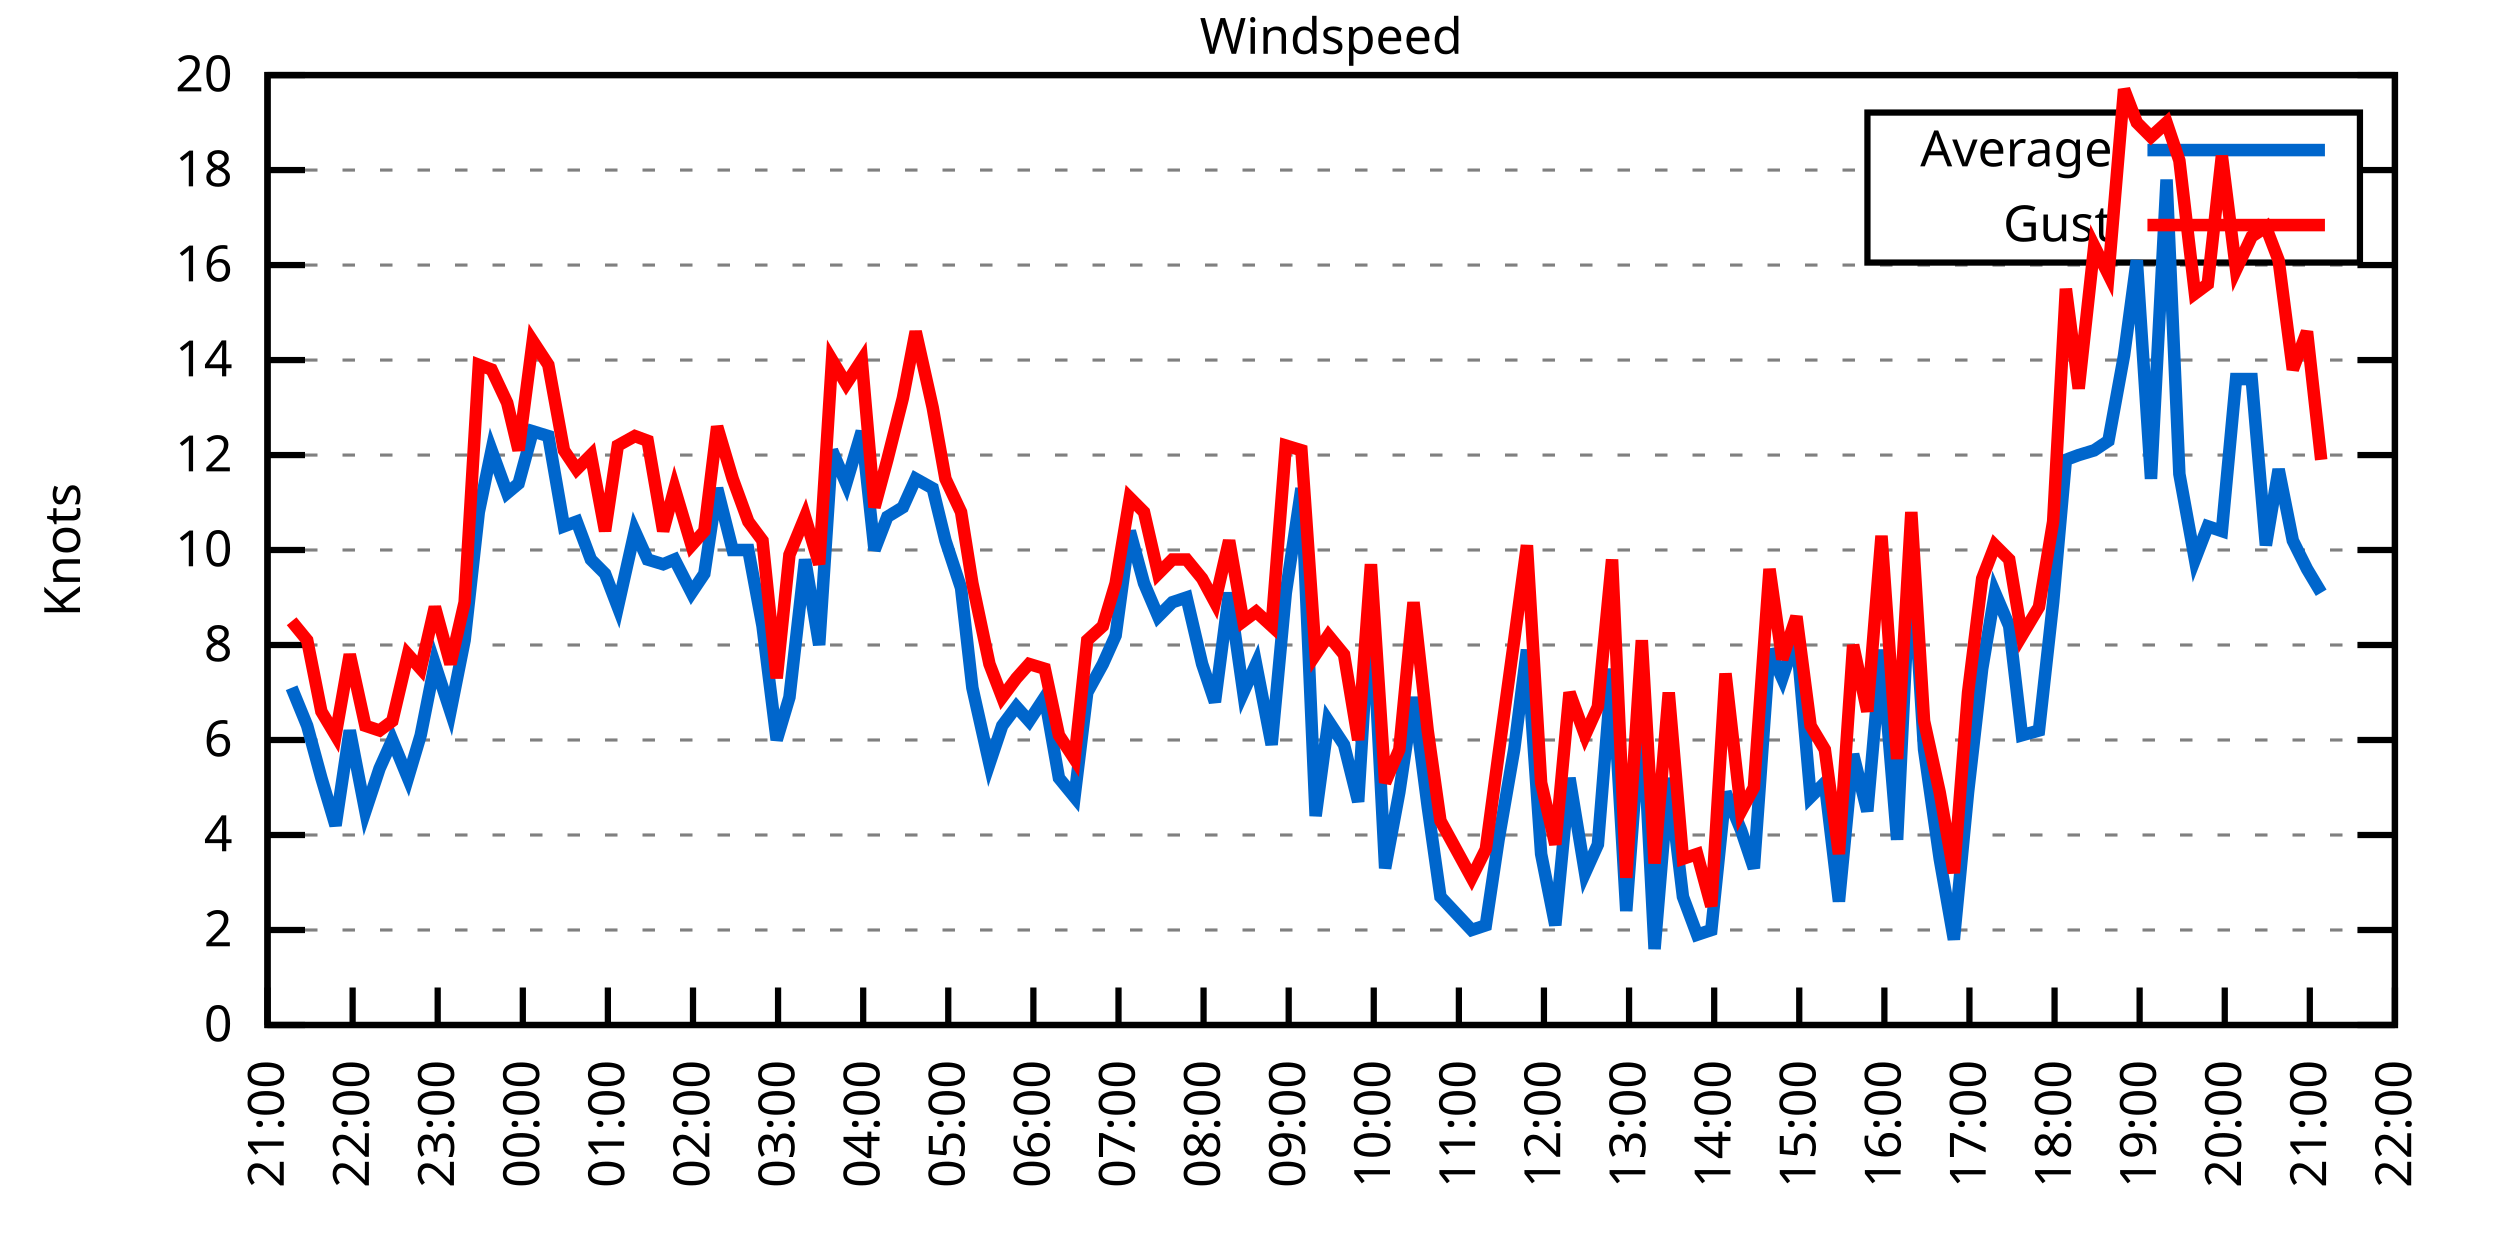
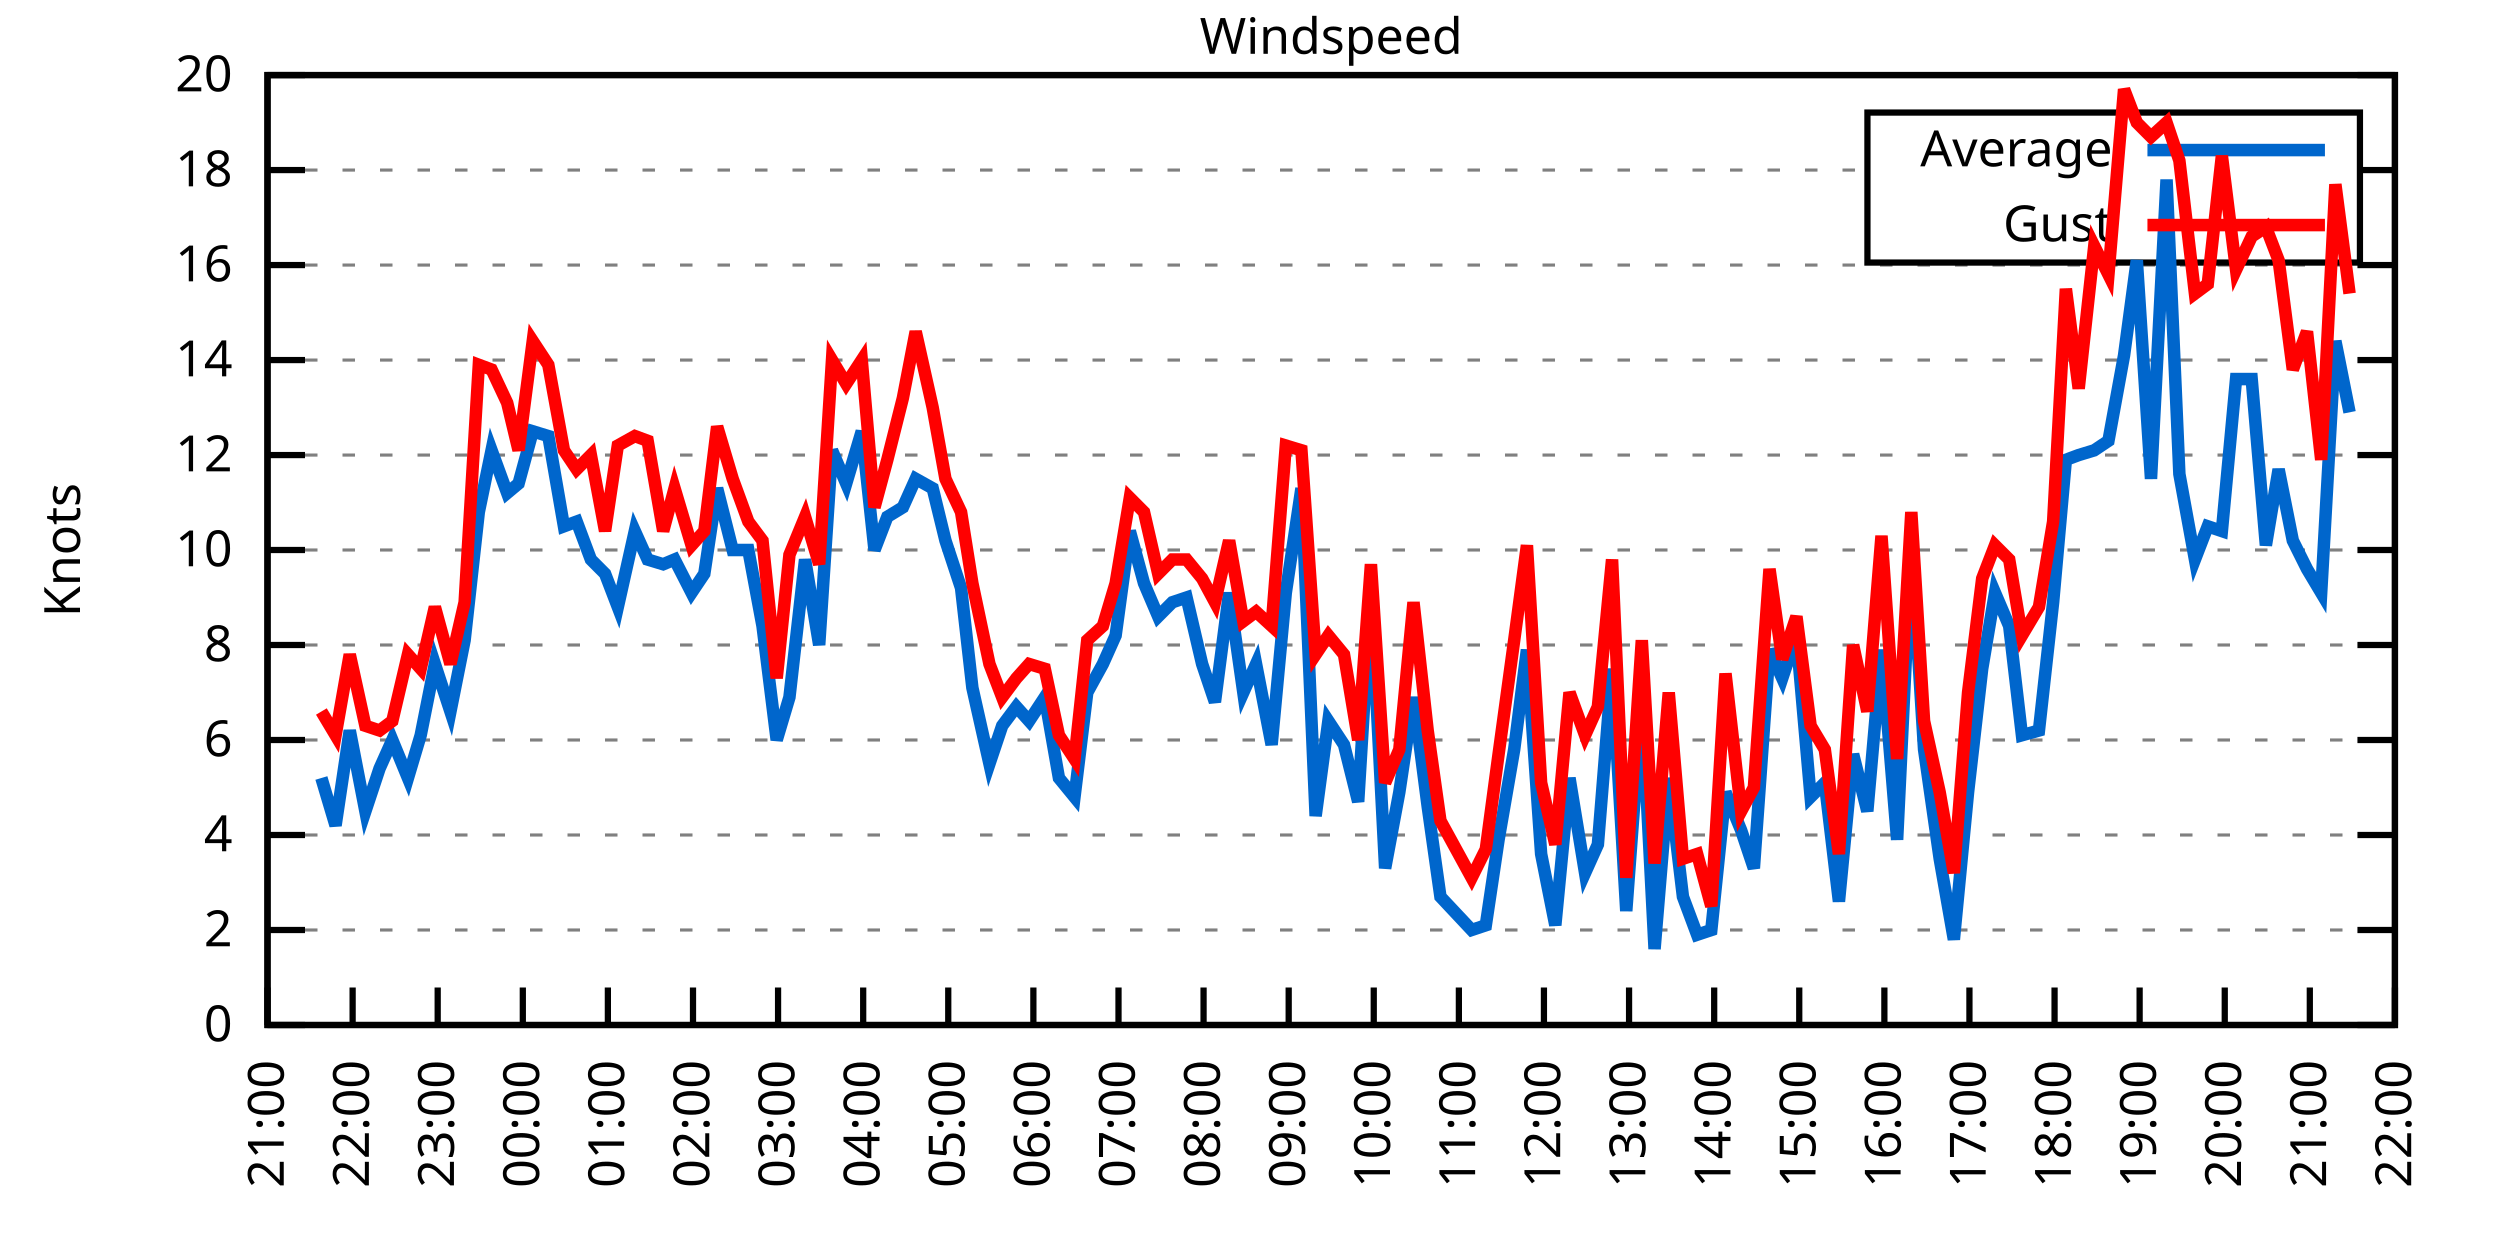
<svg xmlns="http://www.w3.org/2000/svg" xmlns:xlink="http://www.w3.org/1999/xlink" width="400" height="200" viewBox="0 0 400 200">
  <g id="gnuplot_canvas">
    <rect x="0" y="0" width="400" height="200" fill="none" />
    <defs>
      <circle id="gpDot" r="0.5" stroke-width="0.5" stroke="currentColor" />
      <path id="gpPt0" stroke-width="0.333" stroke="currentColor" d="M-1,0 h2 M0,-1 v2" />
      <path id="gpPt1" stroke-width="0.333" stroke="currentColor" d="M-1,-1 L1,1 M1,-1 L-1,1" />
      <path id="gpPt2" stroke-width="0.333" stroke="currentColor" d="M-1,0 L1,0 M0,-1 L0,1 M-1,-1 L1,1 M-1,1 L1,-1" />
      <rect id="gpPt3" stroke-width="0.333" stroke="currentColor" x="-1" y="-1" width="2" height="2" />
      <rect id="gpPt4" stroke-width="0.333" stroke="currentColor" fill="currentColor" x="-1" y="-1" width="2" height="2" />
      <circle id="gpPt5" stroke-width="0.333" stroke="currentColor" cx="0" cy="0" r="1" />
      <use xlink:href="#gpPt5" id="gpPt6" fill="currentColor" stroke="none" />
      <path id="gpPt7" stroke-width="0.333" stroke="currentColor" d="M0,-1.33 L-1.33,0.67 L1.33,0.67 z" />
      <use xlink:href="#gpPt7" id="gpPt8" fill="currentColor" stroke="none" />
      <use xlink:href="#gpPt7" id="gpPt9" stroke="currentColor" transform="rotate(180)" />
      <use xlink:href="#gpPt9" id="gpPt10" fill="currentColor" stroke="none" />
      <use xlink:href="#gpPt3" id="gpPt11" stroke="currentColor" transform="rotate(45)" />
      <use xlink:href="#gpPt11" id="gpPt12" fill="currentColor" stroke="none" />
      <path id="gpPt13" stroke-width="0.333" stroke="currentColor" d="M0,1.330 L1.265,0.411 L0.782,-1.067 L-0.782,-1.076 L-1.265,0.411 z" />
      <use xlink:href="#gpPt13" id="gpPt14" fill="currentColor" stroke="none" />
      <filter id="textbox" filterUnits="objectBoundingBox" x="0" y="0" height="1" width="1">
        <feFlood flood-color="white" flood-opacity="1" result="bgnd" />
        <feComposite in="SourceGraphic" in2="bgnd" operator="atop" />
      </filter>
      <filter id="greybox" filterUnits="objectBoundingBox" x="0" y="0" height="1" width="1">
        <feFlood flood-color="lightgrey" flood-opacity="1" result="grey" />
        <feComposite in="SourceGraphic" in2="grey" operator="atop" />
      </filter>
    </defs>
    <g fill="none" color="white" stroke="currentColor" stroke-width="1.00" stroke-linecap="butt" stroke-linejoin="miter">
</g>
    <g fill="none" color="black" stroke="currentColor" stroke-width="1.00" stroke-linecap="butt" stroke-linejoin="miter">
      <g stroke="none" shape-rendering="crispEdges">
        <polygon fill="rgb(255, 255, 255)" points="42.80,164.00 383.18,164.00 383.18,12.02 42.80,12.02 " />
      </g>
    </g>
    <g fill="none" color="black" stroke="currentColor" stroke-width="1.00" stroke-linecap="butt" stroke-linejoin="miter">
</g>
    <g fill="none" color="black" stroke="black" stroke-width="0.50" stroke-linecap="butt" stroke-linejoin="miter">
</g>
    <g fill="none" color="gray" stroke="currentColor" stroke-width="0.50" stroke-linecap="butt" stroke-linejoin="miter">
      <path stroke="gray" stroke-dasharray="2,4" class="gridline" d="M42.80,164.00 L383.19,164.00  " />
    </g>
    <g fill="none" color="gray" stroke="gray" stroke-width="1.00" stroke-linecap="butt" stroke-linejoin="miter">
</g>
    <g fill="none" color="black" stroke="currentColor" stroke-width="1.00" stroke-linecap="butt" stroke-linejoin="miter">
      <path stroke="black" d="M42.80,164.00 L48.80,164.00 M383.19,164.00 L377.19,164.00  " />
      <g transform="translate(37.20,166.60)" stroke="none" fill="black" font-family="Sans" font-size="8.00" text-anchor="end">
        <text>
          <tspan font-family="Sans"> 0</tspan>
        </text>
      </g>
    </g>
    <g fill="none" color="black" stroke="currentColor" stroke-width="1.00" stroke-linecap="butt" stroke-linejoin="miter">
</g>
    <g fill="none" color="black" stroke="black" stroke-width="0.50" stroke-linecap="butt" stroke-linejoin="miter">
</g>
    <g fill="none" color="gray" stroke="currentColor" stroke-width="0.50" stroke-linecap="butt" stroke-linejoin="miter">
      <path stroke="gray" stroke-dasharray="2,4" class="gridline" d="M42.80,148.80 L383.19,148.80  " />
    </g>
    <g fill="none" color="gray" stroke="gray" stroke-width="1.00" stroke-linecap="butt" stroke-linejoin="miter">
</g>
    <g fill="none" color="black" stroke="currentColor" stroke-width="1.00" stroke-linecap="butt" stroke-linejoin="miter">
      <path stroke="black" d="M42.80,148.80 L48.80,148.80 M383.19,148.80 L377.19,148.80  " />
      <g transform="translate(37.20,151.40)" stroke="none" fill="black" font-family="Sans" font-size="8.00" text-anchor="end">
        <text>
          <tspan font-family="Sans"> 2</tspan>
        </text>
      </g>
    </g>
    <g fill="none" color="black" stroke="currentColor" stroke-width="1.00" stroke-linecap="butt" stroke-linejoin="miter">
</g>
    <g fill="none" color="black" stroke="black" stroke-width="0.50" stroke-linecap="butt" stroke-linejoin="miter">
</g>
    <g fill="none" color="gray" stroke="currentColor" stroke-width="0.50" stroke-linecap="butt" stroke-linejoin="miter">
      <path stroke="gray" stroke-dasharray="2,4" class="gridline" d="M42.80,133.60 L383.19,133.60  " />
    </g>
    <g fill="none" color="gray" stroke="gray" stroke-width="1.00" stroke-linecap="butt" stroke-linejoin="miter">
</g>
    <g fill="none" color="black" stroke="currentColor" stroke-width="1.00" stroke-linecap="butt" stroke-linejoin="miter">
      <path stroke="black" d="M42.80,133.60 L48.80,133.60 M383.19,133.60 L377.19,133.60  " />
      <g transform="translate(37.20,136.20)" stroke="none" fill="black" font-family="Sans" font-size="8.00" text-anchor="end">
        <text>
          <tspan font-family="Sans"> 4</tspan>
        </text>
      </g>
    </g>
    <g fill="none" color="black" stroke="currentColor" stroke-width="1.00" stroke-linecap="butt" stroke-linejoin="miter">
</g>
    <g fill="none" color="black" stroke="black" stroke-width="0.50" stroke-linecap="butt" stroke-linejoin="miter">
</g>
    <g fill="none" color="gray" stroke="currentColor" stroke-width="0.50" stroke-linecap="butt" stroke-linejoin="miter">
      <path stroke="gray" stroke-dasharray="2,4" class="gridline" d="M42.80,118.40 L383.19,118.40  " />
    </g>
    <g fill="none" color="gray" stroke="gray" stroke-width="1.00" stroke-linecap="butt" stroke-linejoin="miter">
</g>
    <g fill="none" color="black" stroke="currentColor" stroke-width="1.00" stroke-linecap="butt" stroke-linejoin="miter">
      <path stroke="black" d="M42.80,118.40 L48.80,118.40 M383.19,118.40 L377.19,118.40  " />
      <g transform="translate(37.20,121.00)" stroke="none" fill="black" font-family="Sans" font-size="8.00" text-anchor="end">
        <text>
          <tspan font-family="Sans"> 6</tspan>
        </text>
      </g>
    </g>
    <g fill="none" color="black" stroke="currentColor" stroke-width="1.00" stroke-linecap="butt" stroke-linejoin="miter">
</g>
    <g fill="none" color="black" stroke="black" stroke-width="0.50" stroke-linecap="butt" stroke-linejoin="miter">
</g>
    <g fill="none" color="gray" stroke="currentColor" stroke-width="0.50" stroke-linecap="butt" stroke-linejoin="miter">
      <path stroke="gray" stroke-dasharray="2,4" class="gridline" d="M42.80,103.20 L383.19,103.20  " />
    </g>
    <g fill="none" color="gray" stroke="gray" stroke-width="1.00" stroke-linecap="butt" stroke-linejoin="miter">
</g>
    <g fill="none" color="black" stroke="currentColor" stroke-width="1.00" stroke-linecap="butt" stroke-linejoin="miter">
      <path stroke="black" d="M42.80,103.20 L48.80,103.20 M383.19,103.20 L377.19,103.20  " />
      <g transform="translate(37.20,105.80)" stroke="none" fill="black" font-family="Sans" font-size="8.00" text-anchor="end">
        <text>
          <tspan font-family="Sans"> 8</tspan>
        </text>
      </g>
    </g>
    <g fill="none" color="black" stroke="currentColor" stroke-width="1.00" stroke-linecap="butt" stroke-linejoin="miter">
</g>
    <g fill="none" color="black" stroke="black" stroke-width="0.50" stroke-linecap="butt" stroke-linejoin="miter">
</g>
    <g fill="none" color="gray" stroke="currentColor" stroke-width="0.50" stroke-linecap="butt" stroke-linejoin="miter">
      <path stroke="gray" stroke-dasharray="2,4" class="gridline" d="M42.80,88.00 L383.19,88.00  " />
    </g>
    <g fill="none" color="gray" stroke="gray" stroke-width="1.00" stroke-linecap="butt" stroke-linejoin="miter">
</g>
    <g fill="none" color="black" stroke="currentColor" stroke-width="1.00" stroke-linecap="butt" stroke-linejoin="miter">
      <path stroke="black" d="M42.80,88.00 L48.80,88.00 M383.19,88.00 L377.19,88.00  " />
      <g transform="translate(37.20,90.60)" stroke="none" fill="black" font-family="Sans" font-size="8.00" text-anchor="end">
        <text>
          <tspan font-family="Sans"> 10</tspan>
        </text>
      </g>
    </g>
    <g fill="none" color="black" stroke="currentColor" stroke-width="1.00" stroke-linecap="butt" stroke-linejoin="miter">
</g>
    <g fill="none" color="black" stroke="black" stroke-width="0.50" stroke-linecap="butt" stroke-linejoin="miter">
</g>
    <g fill="none" color="gray" stroke="currentColor" stroke-width="0.50" stroke-linecap="butt" stroke-linejoin="miter">
      <path stroke="gray" stroke-dasharray="2,4" class="gridline" d="M42.80,72.81 L383.19,72.81  " />
    </g>
    <g fill="none" color="gray" stroke="gray" stroke-width="1.00" stroke-linecap="butt" stroke-linejoin="miter">
</g>
    <g fill="none" color="black" stroke="currentColor" stroke-width="1.00" stroke-linecap="butt" stroke-linejoin="miter">
      <path stroke="black" d="M42.80,72.81 L48.80,72.81 M383.19,72.81 L377.19,72.81  " />
      <g transform="translate(37.20,75.41)" stroke="none" fill="black" font-family="Sans" font-size="8.00" text-anchor="end">
        <text>
          <tspan font-family="Sans"> 12</tspan>
        </text>
      </g>
    </g>
    <g fill="none" color="black" stroke="currentColor" stroke-width="1.00" stroke-linecap="butt" stroke-linejoin="miter">
</g>
    <g fill="none" color="black" stroke="black" stroke-width="0.50" stroke-linecap="butt" stroke-linejoin="miter">
</g>
    <g fill="none" color="gray" stroke="currentColor" stroke-width="0.50" stroke-linecap="butt" stroke-linejoin="miter">
      <path stroke="gray" stroke-dasharray="2,4" class="gridline" d="M42.80,57.61 L383.19,57.61  " />
    </g>
    <g fill="none" color="gray" stroke="gray" stroke-width="1.00" stroke-linecap="butt" stroke-linejoin="miter">
</g>
    <g fill="none" color="black" stroke="currentColor" stroke-width="1.00" stroke-linecap="butt" stroke-linejoin="miter">
      <path stroke="black" d="M42.80,57.61 L48.80,57.61 M383.19,57.61 L377.19,57.61  " />
      <g transform="translate(37.20,60.21)" stroke="none" fill="black" font-family="Sans" font-size="8.00" text-anchor="end">
        <text>
          <tspan font-family="Sans"> 14</tspan>
        </text>
      </g>
    </g>
    <g fill="none" color="black" stroke="currentColor" stroke-width="1.00" stroke-linecap="butt" stroke-linejoin="miter">
</g>
    <g fill="none" color="black" stroke="black" stroke-width="0.50" stroke-linecap="butt" stroke-linejoin="miter">
</g>
    <g fill="none" color="gray" stroke="currentColor" stroke-width="0.50" stroke-linecap="butt" stroke-linejoin="miter">
      <path stroke="gray" stroke-dasharray="2,4" class="gridline" d="M42.80,42.41 L383.19,42.41  " />
    </g>
    <g fill="none" color="gray" stroke="gray" stroke-width="1.00" stroke-linecap="butt" stroke-linejoin="miter">
</g>
    <g fill="none" color="black" stroke="currentColor" stroke-width="1.00" stroke-linecap="butt" stroke-linejoin="miter">
      <path stroke="black" d="M42.80,42.41 L48.80,42.41 M383.19,42.41 L377.19,42.41  " />
      <g transform="translate(37.20,45.01)" stroke="none" fill="black" font-family="Sans" font-size="8.00" text-anchor="end">
        <text>
          <tspan font-family="Sans"> 16</tspan>
        </text>
      </g>
    </g>
    <g fill="none" color="black" stroke="currentColor" stroke-width="1.00" stroke-linecap="butt" stroke-linejoin="miter">
</g>
    <g fill="none" color="black" stroke="black" stroke-width="0.50" stroke-linecap="butt" stroke-linejoin="miter">
</g>
    <g fill="none" color="gray" stroke="currentColor" stroke-width="0.50" stroke-linecap="butt" stroke-linejoin="miter">
      <path stroke="gray" stroke-dasharray="2,4" class="gridline" d="M42.80,27.21 L298.79,27.21 M377.59,27.21 L383.19,27.21  " />
    </g>
    <g fill="none" color="gray" stroke="gray" stroke-width="1.00" stroke-linecap="butt" stroke-linejoin="miter">
</g>
    <g fill="none" color="black" stroke="currentColor" stroke-width="1.00" stroke-linecap="butt" stroke-linejoin="miter">
      <path stroke="black" d="M42.80,27.21 L48.80,27.21 M383.19,27.21 L377.19,27.21  " />
      <g transform="translate(37.20,29.81)" stroke="none" fill="black" font-family="Sans" font-size="8.00" text-anchor="end">
        <text>
          <tspan font-family="Sans"> 18</tspan>
        </text>
      </g>
    </g>
    <g fill="none" color="black" stroke="currentColor" stroke-width="1.00" stroke-linecap="butt" stroke-linejoin="miter">
</g>
    <g fill="none" color="black" stroke="black" stroke-width="0.50" stroke-linecap="butt" stroke-linejoin="miter">
</g>
    <g fill="none" color="gray" stroke="currentColor" stroke-width="0.50" stroke-linecap="butt" stroke-linejoin="miter">
      <path stroke="gray" stroke-dasharray="2,4" class="gridline" d="M42.80,12.01 L383.19,12.01  " />
    </g>
    <g fill="none" color="gray" stroke="gray" stroke-width="1.00" stroke-linecap="butt" stroke-linejoin="miter">
</g>
    <g fill="none" color="black" stroke="currentColor" stroke-width="1.00" stroke-linecap="butt" stroke-linejoin="miter">
      <path stroke="black" d="M42.80,12.01 L48.80,12.01 M383.19,12.01 L377.19,12.01  " />
      <g transform="translate(37.20,14.61)" stroke="none" fill="black" font-family="Sans" font-size="8.00" text-anchor="end">
        <text>
          <tspan font-family="Sans"> 20</tspan>
        </text>
      </g>
    </g>
    <g fill="none" color="black" stroke="currentColor" stroke-width="1.00" stroke-linecap="butt" stroke-linejoin="miter">
      <path stroke="black" d="M42.80,164.00 L42.80,158.00  " />
      <g transform="translate(45.40,169.60) rotate(270.00)" stroke="none" fill="black" font-family="Sans" font-size="8.00" text-anchor="end">
        <text>
          <tspan font-family="Sans">21:00</tspan>
        </text>
      </g>
    </g>
    <g fill="none" color="black" stroke="currentColor" stroke-width="1.00" stroke-linecap="butt" stroke-linejoin="miter">
      <path stroke="black" d="M56.42,164.00 L56.42,158.00  " />
      <g transform="translate(59.02,169.60) rotate(270.00)" stroke="none" fill="black" font-family="Sans" font-size="8.00" text-anchor="end">
        <text>
          <tspan font-family="Sans">22:00</tspan>
        </text>
      </g>
    </g>
    <g fill="none" color="black" stroke="currentColor" stroke-width="1.00" stroke-linecap="butt" stroke-linejoin="miter">
      <path stroke="black" d="M70.03,164.00 L70.03,158.00  " />
      <g transform="translate(72.63,169.60) rotate(270.00)" stroke="none" fill="black" font-family="Sans" font-size="8.00" text-anchor="end">
        <text>
          <tspan font-family="Sans">23:00</tspan>
        </text>
      </g>
    </g>
    <g fill="none" color="black" stroke="currentColor" stroke-width="1.00" stroke-linecap="butt" stroke-linejoin="miter">
      <path stroke="black" d="M83.65,164.00 L83.65,158.00  " />
      <g transform="translate(86.25,169.60) rotate(270.00)" stroke="none" fill="black" font-family="Sans" font-size="8.00" text-anchor="end">
        <text>
          <tspan font-family="Sans">00:00</tspan>
        </text>
      </g>
    </g>
    <g fill="none" color="black" stroke="currentColor" stroke-width="1.00" stroke-linecap="butt" stroke-linejoin="miter">
      <path stroke="black" d="M97.26,164.00 L97.26,158.00  " />
      <g transform="translate(99.86,169.60) rotate(270.00)" stroke="none" fill="black" font-family="Sans" font-size="8.00" text-anchor="end">
        <text>
          <tspan font-family="Sans">01:00</tspan>
        </text>
      </g>
    </g>
    <g fill="none" color="black" stroke="currentColor" stroke-width="1.00" stroke-linecap="butt" stroke-linejoin="miter">
      <path stroke="black" d="M110.88,164.00 L110.88,158.00  " />
      <g transform="translate(113.48,169.60) rotate(270.00)" stroke="none" fill="black" font-family="Sans" font-size="8.00" text-anchor="end">
        <text>
          <tspan font-family="Sans">02:00</tspan>
        </text>
      </g>
    </g>
    <g fill="none" color="black" stroke="currentColor" stroke-width="1.00" stroke-linecap="butt" stroke-linejoin="miter">
      <path stroke="black" d="M124.49,164.00 L124.49,158.00  " />
      <g transform="translate(127.09,169.60) rotate(270.00)" stroke="none" fill="black" font-family="Sans" font-size="8.00" text-anchor="end">
        <text>
          <tspan font-family="Sans">03:00</tspan>
        </text>
      </g>
    </g>
    <g fill="none" color="black" stroke="currentColor" stroke-width="1.00" stroke-linecap="butt" stroke-linejoin="miter">
      <path stroke="black" d="M138.11,164.00 L138.11,158.00  " />
      <g transform="translate(140.71,169.60) rotate(270.00)" stroke="none" fill="black" font-family="Sans" font-size="8.00" text-anchor="end">
        <text>
          <tspan font-family="Sans">04:00</tspan>
        </text>
      </g>
    </g>
    <g fill="none" color="black" stroke="currentColor" stroke-width="1.00" stroke-linecap="butt" stroke-linejoin="miter">
      <path stroke="black" d="M151.72,164.00 L151.72,158.00  " />
      <g transform="translate(154.32,169.60) rotate(270.00)" stroke="none" fill="black" font-family="Sans" font-size="8.00" text-anchor="end">
        <text>
          <tspan font-family="Sans">05:00</tspan>
        </text>
      </g>
    </g>
    <g fill="none" color="black" stroke="currentColor" stroke-width="1.00" stroke-linecap="butt" stroke-linejoin="miter">
      <path stroke="black" d="M165.34,164.00 L165.34,158.00  " />
      <g transform="translate(167.94,169.60) rotate(270.00)" stroke="none" fill="black" font-family="Sans" font-size="8.00" text-anchor="end">
        <text>
          <tspan font-family="Sans">06:00</tspan>
        </text>
      </g>
    </g>
    <g fill="none" color="black" stroke="currentColor" stroke-width="1.00" stroke-linecap="butt" stroke-linejoin="miter">
      <path stroke="black" d="M178.96,164.00 L178.96,158.00  " />
      <g transform="translate(181.56,169.60) rotate(270.00)" stroke="none" fill="black" font-family="Sans" font-size="8.00" text-anchor="end">
        <text>
          <tspan font-family="Sans">07:00</tspan>
        </text>
      </g>
    </g>
    <g fill="none" color="black" stroke="currentColor" stroke-width="1.00" stroke-linecap="butt" stroke-linejoin="miter">
      <path stroke="black" d="M192.57,164.00 L192.57,158.00  " />
      <g transform="translate(195.17,169.60) rotate(270.00)" stroke="none" fill="black" font-family="Sans" font-size="8.00" text-anchor="end">
        <text>
          <tspan font-family="Sans">08:00</tspan>
        </text>
      </g>
    </g>
    <g fill="none" color="black" stroke="currentColor" stroke-width="1.00" stroke-linecap="butt" stroke-linejoin="miter">
      <path stroke="black" d="M206.19,164.00 L206.19,158.00  " />
      <g transform="translate(208.79,169.60) rotate(270.00)" stroke="none" fill="black" font-family="Sans" font-size="8.00" text-anchor="end">
        <text>
          <tspan font-family="Sans">09:00</tspan>
        </text>
      </g>
    </g>
    <g fill="none" color="black" stroke="currentColor" stroke-width="1.00" stroke-linecap="butt" stroke-linejoin="miter">
      <path stroke="black" d="M219.80,164.00 L219.80,158.00  " />
      <g transform="translate(222.40,169.60) rotate(270.00)" stroke="none" fill="black" font-family="Sans" font-size="8.00" text-anchor="end">
        <text>
          <tspan font-family="Sans">10:00</tspan>
        </text>
      </g>
    </g>
    <g fill="none" color="black" stroke="currentColor" stroke-width="1.00" stroke-linecap="butt" stroke-linejoin="miter">
      <path stroke="black" d="M233.42,164.00 L233.42,158.00  " />
      <g transform="translate(236.02,169.60) rotate(270.00)" stroke="none" fill="black" font-family="Sans" font-size="8.00" text-anchor="end">
        <text>
          <tspan font-family="Sans">11:00</tspan>
        </text>
      </g>
    </g>
    <g fill="none" color="black" stroke="currentColor" stroke-width="1.00" stroke-linecap="butt" stroke-linejoin="miter">
      <path stroke="black" d="M247.03,164.00 L247.03,158.00  " />
      <g transform="translate(249.63,169.60) rotate(270.00)" stroke="none" fill="black" font-family="Sans" font-size="8.00" text-anchor="end">
        <text>
          <tspan font-family="Sans">12:00</tspan>
        </text>
      </g>
    </g>
    <g fill="none" color="black" stroke="currentColor" stroke-width="1.00" stroke-linecap="butt" stroke-linejoin="miter">
      <path stroke="black" d="M260.65,164.00 L260.65,158.00  " />
      <g transform="translate(263.25,169.60) rotate(270.00)" stroke="none" fill="black" font-family="Sans" font-size="8.00" text-anchor="end">
        <text>
          <tspan font-family="Sans">13:00</tspan>
        </text>
      </g>
    </g>
    <g fill="none" color="black" stroke="currentColor" stroke-width="1.00" stroke-linecap="butt" stroke-linejoin="miter">
      <path stroke="black" d="M274.27,164.00 L274.27,158.00  " />
      <g transform="translate(276.87,169.60) rotate(270.00)" stroke="none" fill="black" font-family="Sans" font-size="8.00" text-anchor="end">
        <text>
          <tspan font-family="Sans">14:00</tspan>
        </text>
      </g>
    </g>
    <g fill="none" color="black" stroke="currentColor" stroke-width="1.00" stroke-linecap="butt" stroke-linejoin="miter">
      <path stroke="black" d="M287.88,164.00 L287.88,158.00  " />
      <g transform="translate(290.48,169.60) rotate(270.00)" stroke="none" fill="black" font-family="Sans" font-size="8.00" text-anchor="end">
        <text>
          <tspan font-family="Sans">15:00</tspan>
        </text>
      </g>
    </g>
    <g fill="none" color="black" stroke="currentColor" stroke-width="1.00" stroke-linecap="butt" stroke-linejoin="miter">
      <path stroke="black" d="M301.50,164.00 L301.50,158.00  " />
      <g transform="translate(304.10,169.60) rotate(270.00)" stroke="none" fill="black" font-family="Sans" font-size="8.00" text-anchor="end">
        <text>
          <tspan font-family="Sans">16:00</tspan>
        </text>
      </g>
    </g>
    <g fill="none" color="black" stroke="currentColor" stroke-width="1.00" stroke-linecap="butt" stroke-linejoin="miter">
      <path stroke="black" d="M315.11,164.00 L315.11,158.00  " />
      <g transform="translate(317.71,169.60) rotate(270.00)" stroke="none" fill="black" font-family="Sans" font-size="8.00" text-anchor="end">
        <text>
          <tspan font-family="Sans">17:00</tspan>
        </text>
      </g>
    </g>
    <g fill="none" color="black" stroke="currentColor" stroke-width="1.00" stroke-linecap="butt" stroke-linejoin="miter">
      <path stroke="black" d="M328.73,164.00 L328.73,158.00  " />
      <g transform="translate(331.33,169.60) rotate(270.00)" stroke="none" fill="black" font-family="Sans" font-size="8.00" text-anchor="end">
        <text>
          <tspan font-family="Sans">18:00</tspan>
        </text>
      </g>
    </g>
    <g fill="none" color="black" stroke="currentColor" stroke-width="1.00" stroke-linecap="butt" stroke-linejoin="miter">
      <path stroke="black" d="M342.34,164.00 L342.34,158.00  " />
      <g transform="translate(344.94,169.60) rotate(270.00)" stroke="none" fill="black" font-family="Sans" font-size="8.00" text-anchor="end">
        <text>
          <tspan font-family="Sans">19:00</tspan>
        </text>
      </g>
    </g>
    <g fill="none" color="black" stroke="currentColor" stroke-width="1.00" stroke-linecap="butt" stroke-linejoin="miter">
      <path stroke="black" d="M355.96,164.00 L355.96,158.00  " />
      <g transform="translate(358.56,169.60) rotate(270.00)" stroke="none" fill="black" font-family="Sans" font-size="8.00" text-anchor="end">
        <text>
          <tspan font-family="Sans">20:00</tspan>
        </text>
      </g>
    </g>
    <g fill="none" color="black" stroke="currentColor" stroke-width="1.00" stroke-linecap="butt" stroke-linejoin="miter">
      <path stroke="black" d="M369.57,164.00 L369.57,158.00  " />
      <g transform="translate(372.17,169.60) rotate(270.00)" stroke="none" fill="black" font-family="Sans" font-size="8.00" text-anchor="end">
        <text>
          <tspan font-family="Sans">21:00</tspan>
        </text>
      </g>
    </g>
    <g fill="none" color="black" stroke="currentColor" stroke-width="1.00" stroke-linecap="butt" stroke-linejoin="miter">
      <path stroke="black" d="M383.19,164.00 L383.19,158.00  " />
      <g transform="translate(385.79,169.60) rotate(270.00)" stroke="none" fill="black" font-family="Sans" font-size="8.00" text-anchor="end">
        <text>
          <tspan font-family="Sans">22:00</tspan>
        </text>
      </g>
    </g>
    <g fill="none" color="black" stroke="currentColor" stroke-width="1.00" stroke-linecap="butt" stroke-linejoin="miter">
</g>
    <g fill="none" color="black" stroke="currentColor" stroke-width="1.00" stroke-linecap="butt" stroke-linejoin="miter">
      <path stroke="black" d="M42.80,12.01 L42.80,164.00 L383.19,164.00 L383.19,12.01 L42.80,12.01 Z  " />
    </g>
    <g fill="none" color="black" stroke="currentColor" stroke-width="1.00" stroke-linecap="butt" stroke-linejoin="miter">
</g>
    <g fill="none" color="black" stroke="currentColor" stroke-width="1.00" stroke-linecap="butt" stroke-linejoin="miter">
      <path stroke="black" d="M298.79,42.01 L298.79,18.01 L377.59,18.01 L377.59,42.01 L298.79,42.01 Z  " />
    </g>
    <g id="Windspeed_plot_1">
      <g fill="none" color="white" stroke="black" stroke-width="2.00" stroke-linecap="butt" stroke-linejoin="miter">
</g>
      <g fill="none" color="black" stroke="currentColor" stroke-width="2.00" stroke-linecap="butt" stroke-linejoin="miter">
        <g transform="translate(337.99,26.61)" stroke="none" fill="black" font-family="Sans" font-size="8.00" text-anchor="end">
          <text>
            <tspan font-family="Sans">Average</tspan>
          </text>
        </g>
      </g>
      <g fill="none" color="black" stroke="currentColor" stroke-width="2.00" stroke-linecap="butt" stroke-linejoin="miter">
-         <path stroke="rgb(  0, 102, 204)" d="M343.59,24.01 L371.99,24.01 M46.66,110.04 L49.15,116.12 L51.42,124.48 L53.69,132.08 L55.96,116.88 L58.46,129.80   L60.73,122.96 L62.77,118.40 L65.27,124.48 L67.31,117.64 L69.58,106.24 L72.07,113.84 L74.34,102.44 L76.61,81.93   L78.65,72.05 L81.15,78.89 L82.97,77.37 L85.24,69.01 L87.73,69.77 L90.23,84.21 L92.27,83.45 L94.54,89.52   L96.81,91.80 L98.85,97.12 L101.57,84.97 L103.62,89.52 L106.11,90.28 L107.93,89.52 L110.65,94.84 L112.69,91.80   L114.74,78.13 L117.23,88.00 L119.73,88.00 L122.00,100.16 L124.27,118.40 L126.31,111.56 L128.81,89.52 L131.07,103.20   L133.12,72.05 L135.39,77.37 L137.88,69.01 L139.92,88.00 L141.97,82.69 L144.46,81.17 L146.51,76.61 L149.23,78.13   L151.27,86.49 L153.77,94.08 L155.58,110.04 L158.31,122.20 L160.35,116.12 L162.62,113.08 L164.66,115.36 L167.16,111.56   L169.43,124.48 L171.92,127.52 L173.96,110.80 L176.46,106.24 L178.50,101.68 L180.77,84.97 L183.04,93.32 L185.31,98.64   L187.58,96.36 L189.85,95.60 L192.34,106.24 L194.39,112.32 L196.66,94.84 L198.93,110.80 L200.97,106.24 L203.46,119.16   L205.73,94.84 L208.23,78.13 L210.50,130.56 L212.54,115.36 L215.04,119.16 L217.31,128.28 L219.35,94.84 L221.62,138.92   L223.89,126.76 L226.16,111.56 L228.43,129.04 L230.47,143.48 L235.46,148.80 L237.73,148.04 L239.77,134.36 L242.27,119.92   L244.31,103.96 L246.58,136.64 L248.85,148.04 L251.12,124.48 L253.61,139.68 L255.66,135.12 L257.93,107.00 L260.20,145.76   L262.69,112.32 L264.73,151.84 L267.00,124.48 L269.27,143.48 L271.54,149.56 L273.81,148.80 L276.08,126.76 L278.58,132.84   L280.62,138.92 L283.12,103.96 L285.16,108.52 L287.43,101.68 L289.70,127.52 L291.97,125.24 L294.23,144.24 L296.50,120.68   L298.77,129.80 L301.04,103.96 L303.54,134.36 L305.81,87.25 L307.85,119.92 L310.35,137.40 L312.62,150.32 L314.89,126.76   L317.15,107.00 L319.20,94.84 L321.47,100.16 L323.51,117.64 L326.23,116.88 L328.50,96.36 L330.54,73.57 L332.59,72.81   L335.08,72.05 L337.35,70.53 L339.85,56.85 L341.89,41.65 L344.16,76.61 L346.65,28.73 L348.70,75.85 L351.19,89.52   L353.24,84.21 L355.50,84.97 L357.77,60.65 L360.27,60.65 L362.54,87.25 L364.58,75.09 L366.85,86.49 L369.12,91.04   L371.39,94.84  " />
+         <path stroke="rgb(  0, 102, 204)" d="M343.59,24.01 L371.99,24.01 M51.42,124.48 L53.69,132.08 L55.96,116.88 L58.46,129.80 L60.73,122.96 L62.77,118.40   L65.27,124.48 L67.31,117.64 L69.58,106.24 L72.07,113.84 L74.34,102.44 L76.61,81.93 L78.65,72.05 L81.15,78.89   L82.97,77.37 L85.24,69.01 L87.73,69.77 L90.23,84.21 L92.27,83.45 L94.54,89.52 L96.81,91.80 L98.85,97.12   L101.57,84.97 L103.62,89.52 L106.11,90.28 L107.93,89.52 L110.65,94.84 L112.69,91.80 L114.74,78.13 L117.23,88.00   L119.73,88.00 L122.00,100.16 L124.27,118.40 L126.31,111.56 L128.81,89.52 L131.07,103.20 L133.12,72.05 L135.39,77.37   L137.88,69.01 L139.92,88.00 L141.97,82.69 L144.46,81.17 L146.51,76.61 L149.23,78.13 L151.27,86.49 L153.77,94.08   L155.58,110.04 L158.31,122.20 L160.35,116.12 L162.62,113.08 L164.66,115.36 L167.16,111.56 L169.43,124.48 L171.92,127.52   L173.96,110.80 L176.46,106.24 L178.50,101.68 L180.77,84.97 L183.04,93.32 L185.31,98.64 L187.58,96.36 L189.85,95.60   L192.34,106.24 L194.39,112.32 L196.66,94.84 L198.93,110.80 L200.97,106.24 L203.46,119.16 L205.73,94.84 L208.23,78.13   L210.50,130.56 L212.54,115.36 L215.04,119.16 L217.31,128.28 L219.35,94.84 L221.62,138.92 L223.89,126.76 L226.16,111.56   L228.43,129.04 L230.47,143.48 L235.46,148.80 L237.73,148.04 L239.77,134.36 L242.27,119.92 L244.31,103.96 L246.58,136.64   L248.85,148.04 L251.12,124.48 L253.61,139.68 L255.66,135.12 L257.93,107.00 L260.20,145.76 L262.69,112.32 L264.73,151.84   L267.00,124.48 L269.27,143.48 L271.54,149.56 L273.81,148.80 L276.08,126.76 L278.58,132.84 L280.62,138.92 L283.12,103.96   L285.16,108.52 L287.43,101.68 L289.70,127.52 L291.97,125.24 L294.23,144.24 L296.50,120.68 L298.77,129.80 L301.04,103.96   L303.54,134.36 L305.81,87.25 L307.85,119.92 L310.35,137.40 L312.62,150.32 L314.89,126.76 L317.15,107.00 L319.20,94.84   L321.47,100.16 L323.51,117.64 L326.23,116.88 L328.50,96.36 L330.54,73.57 L332.59,72.81 L335.08,72.05 L337.35,70.53   L339.85,56.85 L341.89,41.65 L344.16,76.61 L346.65,28.73 L348.70,75.85 L351.19,89.52 L353.24,84.21 L355.50,84.97   L357.77,60.65 L360.27,60.65 L362.54,87.25 L364.58,75.09 L366.85,86.49 L369.12,91.04 L371.39,94.84 L373.66,54.57   L375.93,65.97  " />
      </g>
    </g>
    <g id="Windspeed_plot_2">
      <g fill="none" color="black" stroke="currentColor" stroke-width="2.00" stroke-linecap="butt" stroke-linejoin="miter">
        <g transform="translate(337.99,38.61)" stroke="none" fill="black" font-family="Sans" font-size="8.00" text-anchor="end">
          <text>
            <tspan font-family="Sans">Gust</tspan>
          </text>
        </g>
      </g>
      <g fill="none" color="black" stroke="currentColor" stroke-width="2.00" stroke-linecap="butt" stroke-linejoin="miter">
-         <path stroke="rgb(255,   0,   0)" d="M343.59,36.01 L371.99,36.01 M46.66,99.40 L49.15,102.44 L51.42,113.84 L53.69,117.64 L55.96,104.72 L58.46,116.12   L60.73,116.88 L62.77,115.36 L65.27,104.72 L67.31,107.00 L69.58,97.12 L72.07,106.24 L74.34,96.36 L76.61,58.37   L78.65,59.13 L81.15,64.45 L82.97,72.05 L85.24,54.57 L87.73,58.37 L90.23,72.05 L92.27,75.09 L94.54,72.81   L96.81,84.97 L98.85,71.29 L101.57,69.77 L103.62,70.53 L106.11,84.97 L107.93,78.13 L110.65,87.25 L112.69,84.97   L114.74,68.25 L117.23,76.61 L119.73,83.45 L122.00,86.49 L124.27,108.52 L126.31,88.76 L128.81,82.69 L131.07,90.28   L133.12,57.61 L135.39,61.41 L137.88,57.61 L139.92,81.17 L141.97,73.57 L144.46,63.69 L146.51,53.05 L149.23,65.21   L151.27,76.61 L153.77,81.93 L155.58,93.32 L158.31,106.24 L160.35,111.56 L162.62,108.52 L164.66,106.24 L167.16,107.00   L169.43,117.64 L171.92,121.44 L173.96,102.44 L176.46,100.16 L178.50,93.32 L180.77,79.65 L183.04,81.93 L185.31,91.80   L187.58,89.52 L189.85,89.52 L192.34,92.56 L194.39,96.36 L196.66,86.49 L198.93,99.40 L200.97,97.88 L203.46,100.16   L205.73,71.29 L208.23,72.05 L210.50,104.72 L212.54,101.68 L215.04,104.72 L217.31,118.40 L219.35,90.28 L221.62,125.24   L223.89,119.92 L226.16,96.36 L228.43,116.88 L230.47,131.32 L235.46,140.44 L237.73,135.88 L239.77,120.68 L242.27,102.44   L244.31,87.25 L246.58,125.24 L248.85,135.12 L251.12,110.80 L253.61,117.64 L255.66,113.08 L257.93,89.52 L260.20,140.44   L262.69,102.44 L264.73,138.16 L267.00,110.80 L269.27,137.40 L271.54,136.64 L273.81,145.00 L276.08,107.76 L278.58,129.80   L280.62,126.00 L283.12,91.04 L285.16,105.48 L287.43,98.64 L289.70,116.12 L291.97,119.92 L294.23,136.64 L296.50,103.20   L298.77,113.84 L301.04,85.73 L303.54,121.44 L305.81,81.93 L307.85,115.36 L310.35,126.76 L312.62,139.68 L314.89,110.80   L317.15,92.56 L319.20,87.25 L321.47,89.52 L323.51,101.68 L326.23,97.12 L328.50,83.45 L330.54,46.21 L332.59,62.17   L335.08,39.37 L337.35,43.93 L339.85,14.29 L341.89,19.61 L344.16,21.89 L346.65,19.61 L348.70,25.69 L351.19,46.97   L353.24,45.45 L355.50,24.93 L357.77,43.17 L360.27,37.85 L362.54,36.33 L364.58,41.65 L366.85,59.13 L369.12,53.05   L371.39,73.57  " />
+         <path stroke="rgb(255,   0,   0)" d="M343.59,36.01 L371.99,36.01 M51.42,113.84 L53.69,117.64 L55.96,104.72 L58.46,116.12 L60.73,116.88 L62.77,115.36   L65.27,104.72 L67.31,107.00 L69.58,97.12 L72.07,106.24 L74.34,96.36 L76.61,58.37 L78.65,59.13 L81.15,64.45   L82.97,72.05 L85.24,54.57 L87.73,58.37 L90.23,72.05 L92.27,75.09 L94.54,72.81 L96.81,84.97 L98.85,71.29   L101.57,69.77 L103.62,70.53 L106.11,84.97 L107.93,78.13 L110.65,87.25 L112.69,84.97 L114.74,68.25 L117.23,76.61   L119.73,83.45 L122.00,86.49 L124.27,108.52 L126.31,88.76 L128.81,82.69 L131.07,90.28 L133.12,57.61 L135.39,61.41   L137.88,57.61 L139.92,81.17 L141.97,73.57 L144.46,63.69 L146.51,53.05 L149.23,65.21 L151.27,76.61 L153.77,81.93   L155.58,93.32 L158.31,106.24 L160.35,111.56 L162.62,108.52 L164.66,106.24 L167.16,107.00 L169.43,117.64 L171.92,121.44   L173.96,102.44 L176.46,100.16 L178.50,93.32 L180.77,79.65 L183.04,81.93 L185.31,91.80 L187.58,89.52 L189.85,89.52   L192.34,92.56 L194.39,96.36 L196.66,86.49 L198.93,99.40 L200.97,97.88 L203.46,100.16 L205.73,71.29 L208.23,72.05   L210.50,104.72 L212.54,101.68 L215.04,104.72 L217.31,118.40 L219.35,90.28 L221.62,125.24 L223.89,119.92 L226.16,96.36   L228.43,116.88 L230.47,131.32 L235.46,140.44 L237.73,135.88 L239.77,120.68 L242.27,102.44 L244.31,87.25 L246.58,125.24   L248.85,135.12 L251.12,110.80 L253.61,117.64 L255.66,113.08 L257.93,89.52 L260.20,140.44 L262.69,102.44 L264.73,138.16   L267.00,110.80 L269.27,137.40 L271.54,136.64 L273.81,145.00 L276.08,107.76 L278.58,129.80 L280.62,126.00 L283.12,91.04   L285.16,105.48 L287.43,98.64 L289.70,116.12 L291.97,119.92 L294.23,136.64 L296.50,103.20 L298.77,113.84 L301.04,85.73   L303.54,121.44 L305.81,81.93 L307.85,115.36 L310.35,126.76 L312.62,139.68 L314.89,110.80 L317.15,92.56 L319.20,87.25   L321.47,89.52 L323.51,101.68 L326.23,97.12 L328.50,83.45 L330.54,46.21 L332.59,62.17 L335.08,39.37 L337.35,43.93   L339.85,14.29 L341.89,19.61 L344.16,21.89 L346.65,19.61 L348.70,25.69 L351.19,46.97 L353.24,45.45 L355.50,24.93   L357.77,43.17 L360.27,37.85 L362.54,36.33 L364.58,41.65 L366.85,59.13 L369.12,53.05 L371.39,73.57 L373.66,29.49   L375.93,46.97  " />
      </g>
    </g>
    <g fill="none" color="black" stroke="currentColor" stroke-width="2.00" stroke-linecap="butt" stroke-linejoin="miter">
</g>
    <g fill="none" color="black" stroke="black" stroke-width="1.00" stroke-linecap="butt" stroke-linejoin="miter">
</g>
    <g fill="none" color="black" stroke="currentColor" stroke-width="1.00" stroke-linecap="butt" stroke-linejoin="miter">
      <path stroke="black" d="M42.80,12.01 L42.80,164.00 L383.19,164.00 L383.19,12.01 L42.80,12.01 Z  " />
      <g transform="translate(12.80,88.01) rotate(270.00)" stroke="none" fill="black" font-family="Sans" font-size="8.00" text-anchor="middle">
        <text>
          <tspan font-family="Sans">Knots</tspan>
        </text>
      </g>
    </g>
    <g fill="none" color="black" stroke="currentColor" stroke-width="1.00" stroke-linecap="butt" stroke-linejoin="miter">
</g>
    <g fill="none" color="black" stroke="currentColor" stroke-width="1.00" stroke-linecap="butt" stroke-linejoin="miter">
      <g transform="translate(212.99,8.61)" stroke="none" fill="black" font-family="Sans" font-size="8.00" text-anchor="middle">
        <text>
          <tspan font-family="Sans">Windspeed</tspan>
        </text>
      </g>
    </g>
    <g fill="none" color="black" stroke="currentColor" stroke-width="1.00" stroke-linecap="butt" stroke-linejoin="miter">
</g>
  </g>
</svg>
